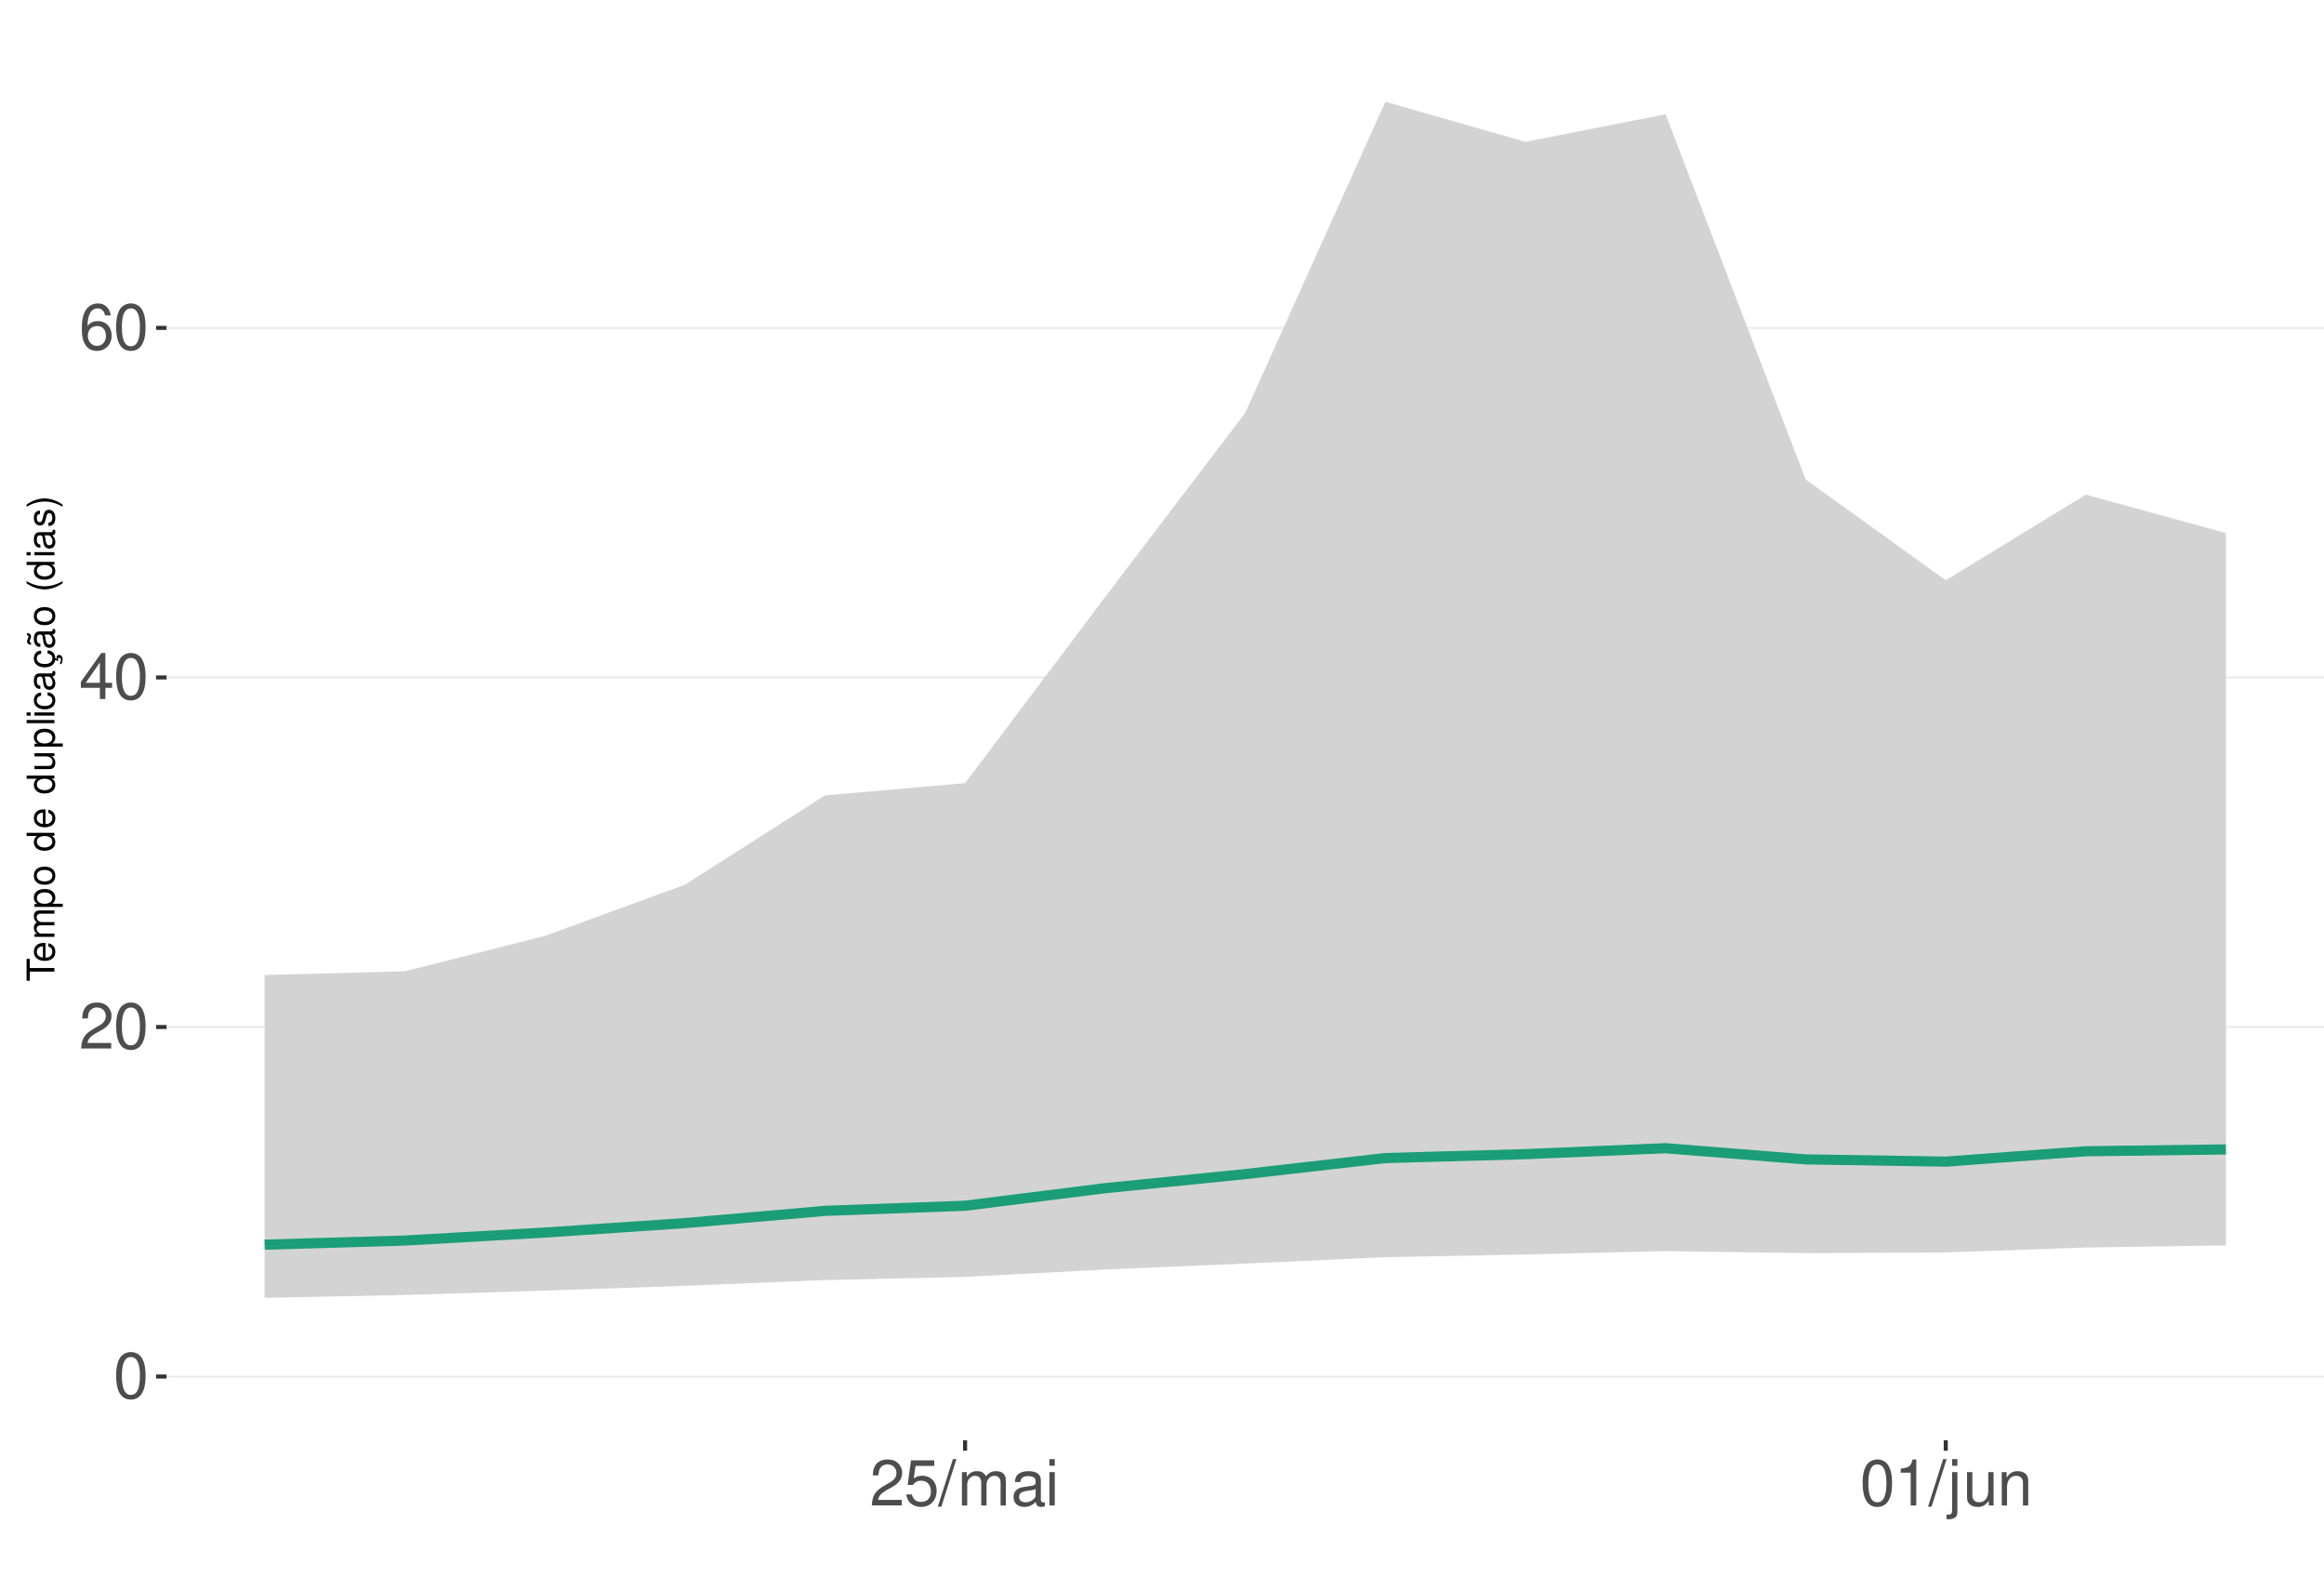
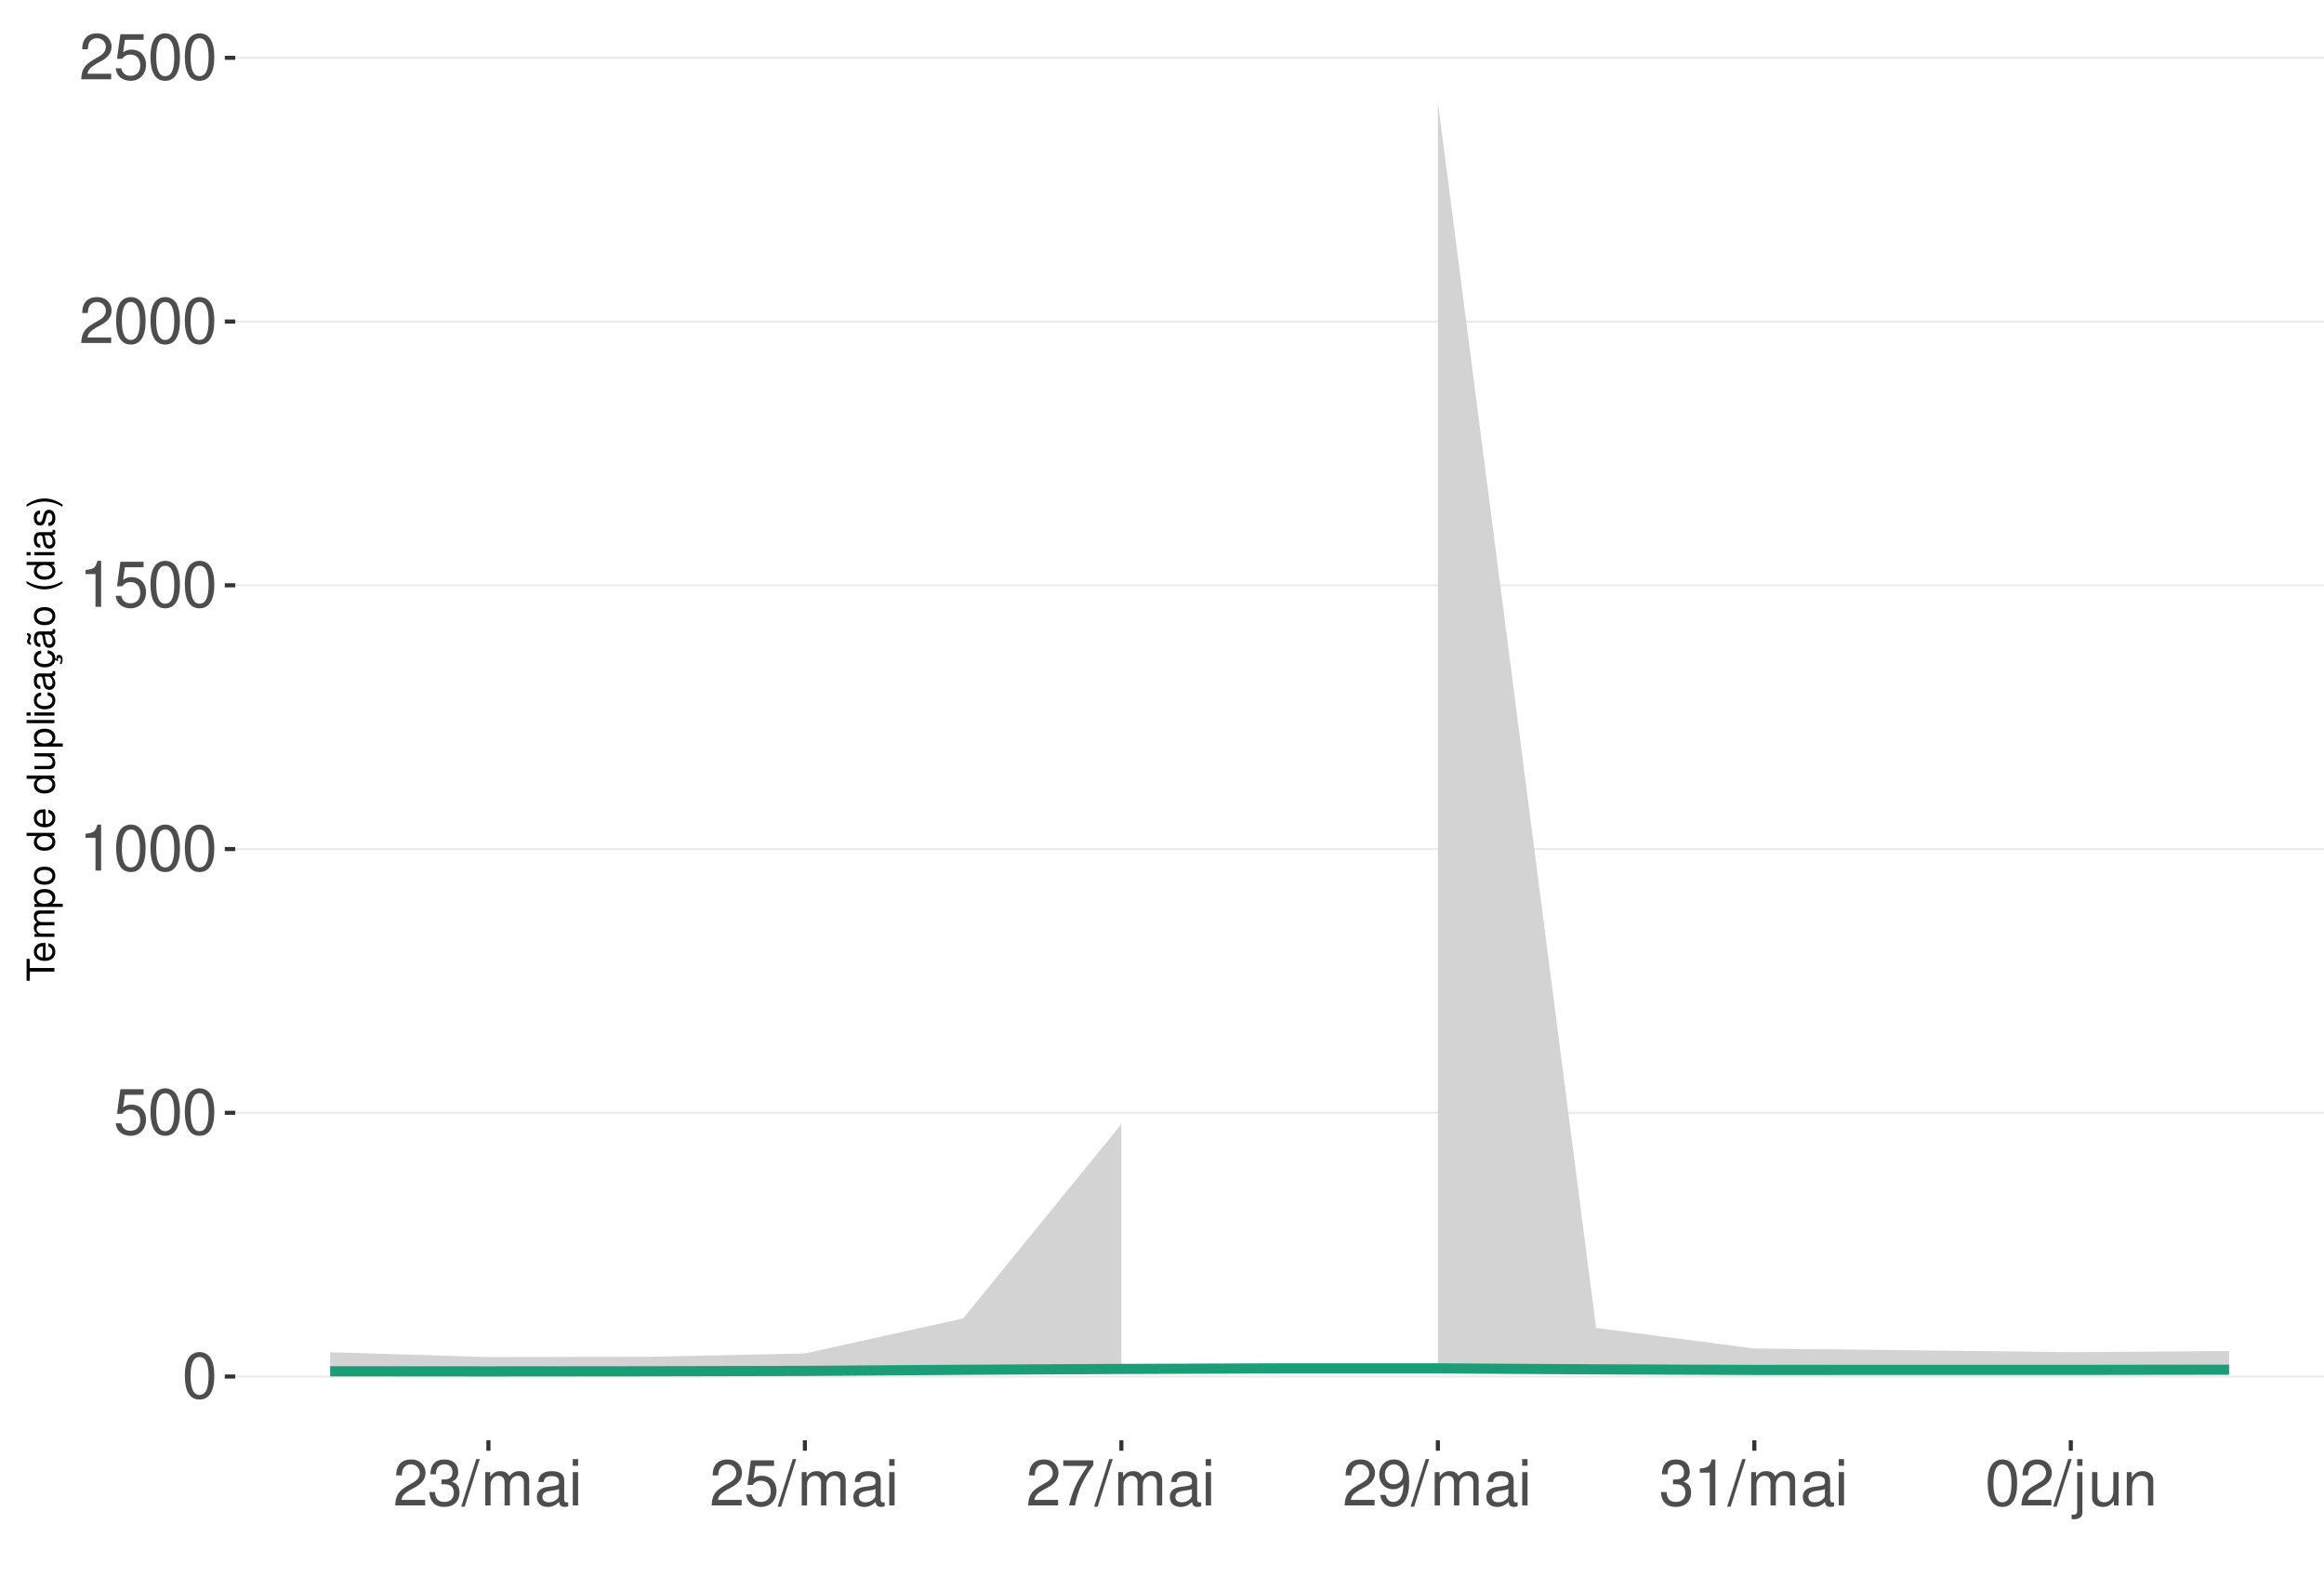
<svg xmlns="http://www.w3.org/2000/svg" xmlns:xlink="http://www.w3.org/1999/xlink" width="609pt" height="413pt" viewBox="0 0 609 413" version="1.1">
  <defs>
    <g>
      <symbol overflow="visible" id="glyph0-0">
        <path style="stroke:none;" d="" />
      </symbol>
      <symbol overflow="visible" id="glyph0-1">
        <path style="stroke:none;" d="M 4.578 -12.047 C 3.484 -12.047 2.484 -11.547 1.859 -10.734 C 1.094 -9.656 0.719 -8.062 0.719 -5.828 C 0.719 -1.766 2.047 0.391 4.578 0.391 C 7.078 0.391 8.438 -1.766 8.438 -5.734 C 8.438 -8.062 8.078 -9.625 7.297 -10.734 C 6.672 -11.562 5.703 -12.047 4.578 -12.047 Z M 4.578 -10.75 C 6.156 -10.75 6.953 -9.125 6.953 -5.859 C 6.953 -2.438 6.172 -0.828 4.547 -0.828 C 3 -0.828 2.219 -2.5 2.219 -5.812 C 2.219 -9.125 3 -10.75 4.578 -10.75 Z M 4.578 -10.75 " />
      </symbol>
      <symbol overflow="visible" id="glyph0-2">
+         <path style="stroke:none;" d="M 7.922 -11.812 L 1.828 -11.812 L 0.953 -5.375 L 2.297 -5.375 C 2.984 -6.203 3.547 -6.484 4.484 -6.484 C 6.062 -6.484 7.047 -5.391 7.047 -3.641 C 7.047 -1.953 6.062 -0.922 4.469 -0.922 C 3.188 -0.922 2.406 -1.562 2.047 -2.891 L 0.578 -2.891 C 0.781 -1.938 0.953 -1.469 1.297 -1.031 C 1.969 -0.141 3.172 0.391 4.5 0.391 C 6.875 0.391 8.547 -1.344 8.547 -3.844 C 8.547 -6.172 7 -7.781 4.734 -7.781 C 3.891 -7.781 3.234 -7.562 2.547 -7.062 L 3.016 -10.359 L 7.922 -10.359 Z M 7.922 -11.812 " />
+       </symbol>
+       <symbol overflow="visible" id="glyph0-3">
+         <path style="stroke:none;" d="M 4.312 -8.578 L 4.312 0 L 5.781 0 L 5.781 -12.047 L 4.812 -12.047 C 4.297 -10.188 3.969 -9.938 1.703 -9.641 L 1.703 -8.578 Z M 4.312 -8.578 " />
+       </symbol>
+       <symbol overflow="visible" id="glyph0-4">
        <path style="stroke:none;" d="M 8.422 -1.453 L 2.219 -1.453 C 2.359 -2.453 2.891 -3.078 4.344 -3.969 L 6.016 -4.891 C 7.656 -5.812 8.516 -7.047 8.516 -8.531 C 8.516 -9.531 8.109 -10.453 7.406 -11.109 C 6.719 -11.75 5.844 -12.047 4.734 -12.047 C 3.234 -12.047 2.109 -11.516 1.469 -10.484 C 1.047 -9.844 0.859 -9.094 0.828 -7.875 L 2.297 -7.875 C 2.344 -8.688 2.453 -9.172 2.641 -9.578 C 3.031 -10.312 3.797 -10.766 4.688 -10.766 C 6.016 -10.766 7.016 -9.797 7.016 -8.5 C 7.016 -7.531 6.469 -6.703 5.406 -6.094 L 3.875 -5.203 C 1.422 -3.781 0.703 -2.641 0.562 -0.016 L 8.422 -0.016 Z M 8.422 -1.453 " />
      </symbol>
-       <symbol overflow="visible" id="glyph0-3">
-         <path style="stroke:none;" d="M 5.453 -2.922 L 5.453 0 L 6.906 0 L 6.906 -2.922 L 8.656 -2.922 L 8.656 -4.234 L 6.906 -4.234 L 6.906 -12.047 L 5.828 -12.047 L 0.469 -4.469 L 0.469 -2.922 Z M 5.453 -4.234 L 1.75 -4.234 L 5.453 -9.547 Z M 5.453 -4.234 " />
-       </symbol>
-       <symbol overflow="visible" id="glyph0-4">
-         <path style="stroke:none;" d="M 8.297 -8.906 C 8.016 -10.875 6.75 -12.047 4.953 -12.047 C 3.641 -12.047 2.484 -11.406 1.781 -10.328 C 1.031 -9.141 0.719 -7.672 0.719 -5.5 C 0.719 -3.469 1 -2.188 1.719 -1.109 C 2.344 -0.141 3.375 0.391 4.688 0.391 C 6.922 0.391 8.547 -1.297 8.547 -3.641 C 8.547 -5.859 7.047 -7.422 4.938 -7.422 C 3.766 -7.422 2.844 -7 2.219 -6.109 C 2.234 -9.094 3.172 -10.75 4.844 -10.75 C 5.875 -10.75 6.594 -10.078 6.828 -8.906 Z M 4.75 -6.125 C 6.156 -6.125 7.047 -5.125 7.047 -3.531 C 7.047 -2.016 6.047 -0.922 4.703 -0.922 C 3.328 -0.922 2.297 -2.062 2.297 -3.594 C 2.297 -5.094 3.297 -6.125 4.75 -6.125 Z M 4.75 -6.125 " />
-       </symbol>
      <symbol overflow="visible" id="glyph0-5">
-         <path style="stroke:none;" d="M 7.922 -11.812 L 1.828 -11.812 L 0.953 -5.375 L 2.297 -5.375 C 2.984 -6.203 3.547 -6.484 4.484 -6.484 C 6.062 -6.484 7.047 -5.391 7.047 -3.641 C 7.047 -1.953 6.062 -0.922 4.469 -0.922 C 3.188 -0.922 2.406 -1.562 2.047 -2.891 L 0.578 -2.891 C 0.781 -1.938 0.953 -1.469 1.297 -1.031 C 1.969 -0.141 3.172 0.391 4.5 0.391 C 6.875 0.391 8.547 -1.344 8.547 -3.844 C 8.547 -6.172 7 -7.781 4.734 -7.781 C 3.891 -7.781 3.234 -7.562 2.547 -7.062 L 3.016 -10.359 L 7.922 -10.359 Z M 7.922 -11.812 " />
+         <path style="stroke:none;" d="M 3.688 -5.547 L 4.484 -5.547 C 6.078 -5.547 6.922 -4.797 6.922 -3.344 C 6.922 -1.828 6.016 -0.922 4.5 -0.922 C 2.875 -0.922 2.094 -1.734 2 -3.5 L 0.531 -3.5 C 0.594 -2.531 0.766 -1.906 1.047 -1.359 C 1.672 -0.203 2.812 0.391 4.438 0.391 C 6.859 0.391 8.422 -1.078 8.422 -3.359 C 8.422 -4.891 7.844 -5.734 6.422 -6.234 C 7.531 -6.672 8.078 -7.516 8.078 -8.734 C 8.078 -10.797 6.734 -12.047 4.484 -12.047 C 2.094 -12.047 0.828 -10.703 0.781 -8.156 L 2.25 -8.156 C 2.266 -8.891 2.328 -9.312 2.516 -9.672 C 2.844 -10.359 3.578 -10.766 4.5 -10.766 C 5.797 -10.766 6.578 -9.984 6.578 -8.672 C 6.578 -7.828 6.281 -7.312 5.625 -7.031 C 5.234 -6.859 4.703 -6.797 3.688 -6.781 Z M 3.688 -5.547 " />
      </symbol>
      <symbol overflow="visible" id="glyph0-6">
        <path style="stroke:none;" d="M 3.812 -12.141 L -0.141 0.328 L 0.781 0.328 L 4.734 -12.141 Z M 3.812 -12.141 " />
      </symbol>
      <symbol overflow="visible" id="glyph0-7">
        <path style="stroke:none;" d="M 1.172 -8.734 L 1.172 0 L 2.562 0 L 2.562 -5.484 C 2.562 -6.75 3.484 -7.766 4.609 -7.766 C 5.641 -7.766 6.234 -7.125 6.234 -6.016 L 6.234 0 L 7.625 0 L 7.625 -5.484 C 7.625 -6.75 8.547 -7.766 9.672 -7.766 C 10.688 -7.766 11.297 -7.109 11.297 -6.016 L 11.297 0 L 12.688 0 L 12.688 -6.547 C 12.688 -8.109 11.797 -8.984 10.156 -8.984 C 9 -8.984 8.297 -8.625 7.484 -7.641 C 6.969 -8.578 6.266 -8.984 5.125 -8.984 C 3.969 -8.984 3.188 -8.547 2.453 -7.5 L 2.453 -8.734 Z M 1.172 -8.734 " />
      </symbol>
      <symbol overflow="visible" id="glyph0-8">
        <path style="stroke:none;" d="M 8.906 -0.812 C 8.766 -0.781 8.688 -0.781 8.609 -0.781 C 8.125 -0.781 7.859 -1.031 7.859 -1.469 L 7.859 -6.594 C 7.859 -8.141 6.734 -8.984 4.578 -8.984 C 3.297 -8.984 2.281 -8.609 1.688 -7.969 C 1.281 -7.516 1.109 -7.016 1.078 -6.141 L 2.484 -6.141 C 2.594 -7.219 3.234 -7.688 4.531 -7.688 C 5.797 -7.688 6.484 -7.234 6.484 -6.391 L 6.484 -6.031 C 6.469 -5.438 6.156 -5.219 5.031 -5.062 C 3.062 -4.812 2.766 -4.75 2.234 -4.531 C 1.219 -4.094 0.703 -3.328 0.703 -2.203 C 0.703 -0.609 1.797 0.391 3.562 0.391 C 4.656 0.391 5.547 0 6.531 -0.906 C 6.625 0 7.062 0.391 7.969 0.391 C 8.266 0.391 8.438 0.344 8.906 0.234 Z M 6.484 -2.75 C 6.484 -2.281 6.344 -2 5.922 -1.609 C 5.359 -1.094 4.688 -0.828 3.859 -0.828 C 2.781 -0.828 2.156 -1.344 2.156 -2.234 C 2.156 -3.141 2.75 -3.609 4.25 -3.828 C 5.734 -4.031 6.016 -4.094 6.484 -4.312 Z M 6.484 -2.75 " />
      </symbol>
      <symbol overflow="visible" id="glyph0-9">
        <path style="stroke:none;" d="M 2.5 -8.734 L 1.109 -8.734 L 1.109 0 L 2.5 0 Z M 2.5 -12.141 L 1.094 -12.141 L 1.094 -10.391 L 2.5 -10.391 Z M 2.5 -12.141 " />
      </symbol>
      <symbol overflow="visible" id="glyph0-10">
-         <path style="stroke:none;" d="M 4.312 -8.578 L 4.312 0 L 5.781 0 L 5.781 -12.047 L 4.812 -12.047 C 4.297 -10.188 3.969 -9.938 1.703 -9.641 L 1.703 -8.578 Z M 4.312 -8.578 " />
+         <path style="stroke:none;" d="M 8.656 -11.812 L 0.766 -11.812 L 0.766 -10.359 L 7.141 -10.359 C 4.328 -6.344 3.188 -3.875 2.297 0 L 3.859 0 C 4.516 -3.781 6 -7.031 8.656 -10.578 Z M 8.656 -11.812 " />
      </symbol>
      <symbol overflow="visible" id="glyph0-11">
+         <path style="stroke:none;" d="M 0.875 -2.75 C 1.172 -0.781 2.438 0.391 4.234 0.391 C 5.547 0.391 6.719 -0.25 7.406 -1.328 C 8.141 -2.516 8.484 -3.984 8.484 -6.156 C 8.484 -8.188 8.172 -9.484 7.484 -10.547 C 6.828 -11.531 5.797 -12.047 4.5 -12.047 C 2.25 -12.047 0.641 -10.359 0.641 -8.031 C 0.641 -5.812 2.125 -4.25 4.266 -4.25 C 5.375 -4.25 6.219 -4.641 6.969 -5.562 C 6.953 -2.562 6.016 -0.922 4.328 -0.922 C 3.297 -0.922 2.578 -1.578 2.344 -2.75 Z M 4.484 -10.766 C 5.844 -10.766 6.875 -9.609 6.875 -8.062 C 6.875 -6.578 5.875 -5.547 4.438 -5.547 C 3.016 -5.547 2.125 -6.547 2.125 -8.141 C 2.125 -9.656 3.109 -10.766 4.484 -10.766 Z M 4.484 -10.766 " />
+       </symbol>
+       <symbol overflow="visible" id="glyph0-12">
        <path style="stroke:none;" d="M 1.172 -8.734 L 1.172 1.266 C 1.172 2.125 0.906 2.422 0.031 2.422 C -0.062 2.422 -0.109 2.422 -0.297 2.406 L -0.297 3.578 C -0.141 3.609 -0.047 3.625 0.172 3.625 C 1.734 3.625 2.547 3.016 2.547 1.812 L 2.547 -8.734 Z M 2.547 -12.141 L 1.172 -12.141 L 1.172 -10.391 L 2.547 -10.391 Z M 2.547 -12.141 " />
      </symbol>
-       <symbol overflow="visible" id="glyph0-12">
+       <symbol overflow="visible" id="glyph0-13">
        <path style="stroke:none;" d="M 8.031 0 L 8.031 -8.734 L 6.641 -8.734 L 6.641 -3.781 C 6.641 -2 5.719 -0.828 4.266 -0.828 C 3.172 -0.828 2.469 -1.5 2.469 -2.547 L 2.469 -8.734 L 1.078 -8.734 L 1.078 -2 C 1.078 -0.547 2.172 0.391 3.859 0.391 C 5.141 0.391 5.969 -0.062 6.781 -1.219 L 6.781 0 Z M 8.031 0 " />
      </symbol>
-       <symbol overflow="visible" id="glyph0-13">
+       <symbol overflow="visible" id="glyph0-14">
        <path style="stroke:none;" d="M 1.172 -8.734 L 1.172 0 L 2.562 0 L 2.562 -4.812 C 2.562 -6.594 3.5 -7.766 4.938 -7.766 C 6.031 -7.766 6.734 -7.094 6.734 -6.047 L 6.734 0 L 8.109 0 L 8.109 -6.594 C 8.109 -8.047 7.031 -8.984 5.344 -8.984 C 4.047 -8.984 3.219 -8.484 2.453 -7.266 L 2.453 -8.734 Z M 1.172 -8.734 " />
      </symbol>
      <symbol overflow="visible" id="glyph1-0">
        <path style="stroke:none;" d="" />
      </symbol>
      <symbol overflow="visible" id="glyph1-1">
        <path style="stroke:none;" d="M -6.469 -3.547 L -6.469 -5.938 L -7.297 -5.938 L -7.297 -0.203 L -6.469 -0.203 L -6.469 -2.609 L 0 -2.609 L 0 -3.547 Z M -6.469 -3.547 " />
      </symbol>
      <symbol overflow="visible" id="glyph1-2">
        <path style="stroke:none;" d="M -2.344 -5.125 C -3.141 -5.125 -3.625 -5.062 -4.016 -4.922 C -4.875 -4.578 -5.391 -3.781 -5.391 -2.797 C -5.391 -1.344 -4.281 -0.406 -2.547 -0.406 C -0.812 -0.406 0.234 -1.297 0.234 -2.781 C 0.234 -3.984 -0.453 -4.812 -1.594 -5.016 L -1.594 -4.188 C -0.906 -3.953 -0.547 -3.484 -0.547 -2.812 C -0.547 -2.281 -0.781 -1.828 -1.219 -1.547 C -1.516 -1.344 -1.812 -1.281 -2.344 -1.266 Z M -3.016 -1.297 C -3.984 -1.359 -4.625 -1.953 -4.625 -2.797 C -4.625 -3.641 -3.953 -4.234 -3.016 -4.234 Z M -3.016 -1.297 " />
      </symbol>
      <symbol overflow="visible" id="glyph1-3">
        <path style="stroke:none;" d="M -5.234 -0.703 L 0 -0.703 L 0 -1.547 L -3.297 -1.547 C -4.047 -1.547 -4.656 -2.094 -4.656 -2.766 C -4.656 -3.391 -4.281 -3.734 -3.609 -3.734 L 0 -3.734 L 0 -4.578 L -3.297 -4.578 C -4.047 -4.578 -4.656 -5.125 -4.656 -5.812 C -4.656 -6.422 -4.266 -6.781 -3.609 -6.781 L 0 -6.781 L 0 -7.625 L -3.938 -7.625 C -4.875 -7.625 -5.391 -7.078 -5.391 -6.094 C -5.391 -5.406 -5.188 -4.984 -4.594 -4.484 C -5.156 -4.188 -5.391 -3.766 -5.391 -3.078 C -5.391 -2.375 -5.125 -1.906 -4.5 -1.469 L -5.234 -1.469 Z M -5.234 -0.703 " />
      </symbol>
      <symbol overflow="visible" id="glyph1-4">
        <path style="stroke:none;" d="M 2.188 -0.547 L 2.188 -1.375 L -0.547 -1.375 C -0.016 -1.812 0.234 -2.312 0.234 -2.984 C 0.234 -4.344 -0.859 -5.234 -2.531 -5.234 C -4.297 -5.234 -5.391 -4.375 -5.391 -2.984 C -5.391 -2.266 -5.062 -1.703 -4.453 -1.312 L -5.234 -1.312 L -5.234 -0.547 Z M -4.609 -2.844 C -4.609 -3.766 -3.797 -4.359 -2.547 -4.359 C -1.359 -4.359 -0.547 -3.75 -0.547 -2.844 C -0.547 -1.953 -1.344 -1.375 -2.578 -1.375 C -3.812 -1.375 -4.609 -1.953 -4.609 -2.844 Z M -4.609 -2.844 " />
      </symbol>
      <symbol overflow="visible" id="glyph1-5">
        <path style="stroke:none;" d="M -5.391 -2.719 C -5.391 -1.234 -4.344 -0.359 -2.578 -0.359 C -0.812 -0.359 0.234 -1.234 0.234 -2.734 C 0.234 -4.203 -0.812 -5.094 -2.547 -5.094 C -4.359 -5.094 -5.391 -4.234 -5.391 -2.719 Z M -4.625 -2.734 C -4.625 -3.672 -3.844 -4.234 -2.547 -4.234 C -1.312 -4.234 -0.547 -3.656 -0.547 -2.734 C -0.547 -1.797 -1.312 -1.234 -2.578 -1.234 C -3.844 -1.234 -4.625 -1.797 -4.625 -2.734 Z M -4.625 -2.734 " />
      </symbol>
      <symbol overflow="visible" id="glyph1-6">
        <path style="stroke:none;" d="" />
      </symbol>
      <symbol overflow="visible" id="glyph1-7">
        <path style="stroke:none;" d="M -7.297 -4.953 L -7.297 -4.125 L -4.578 -4.125 C -5.109 -3.766 -5.391 -3.203 -5.391 -2.516 C -5.391 -1.156 -4.297 -0.266 -2.625 -0.266 C -0.859 -0.266 0.234 -1.125 0.234 -2.547 C 0.234 -3.266 -0.047 -3.766 -0.688 -4.203 L 0 -4.203 L 0 -4.953 Z M -4.609 -2.656 C -4.609 -3.547 -3.812 -4.125 -2.562 -4.125 C -1.344 -4.125 -0.547 -3.547 -0.547 -2.656 C -0.547 -1.734 -1.359 -1.125 -2.578 -1.125 C -3.797 -1.125 -4.609 -1.734 -4.609 -2.656 Z M -4.609 -2.656 " />
      </symbol>
      <symbol overflow="visible" id="glyph1-8">
        <path style="stroke:none;" d="M 0 -4.812 L -5.234 -4.812 L -5.234 -3.984 L -2.266 -3.984 C -1.203 -3.984 -0.5 -3.438 -0.5 -2.562 C -0.5 -1.906 -0.906 -1.484 -1.531 -1.484 L -5.234 -1.484 L -5.234 -0.656 L -1.203 -0.656 C -0.328 -0.656 0.234 -1.297 0.234 -2.312 C 0.234 -3.094 -0.047 -3.578 -0.734 -4.062 L 0 -4.062 Z M 0 -4.812 " />
      </symbol>
      <symbol overflow="visible" id="glyph1-9">
        <path style="stroke:none;" d="M -7.297 -1.516 L -7.297 -0.688 L 0 -0.688 L 0 -1.516 Z M -7.297 -1.516 " />
      </symbol>
      <symbol overflow="visible" id="glyph1-10">
        <path style="stroke:none;" d="M -5.234 -1.5 L -5.234 -0.672 L 0 -0.672 L 0 -1.5 Z M -7.297 -1.5 L -7.297 -0.656 L -6.234 -0.656 L -6.234 -1.5 Z M -7.297 -1.5 " />
      </symbol>
      <symbol overflow="visible" id="glyph1-11">
        <path style="stroke:none;" d="M -3.484 -4.703 C -3.984 -4.672 -4.312 -4.562 -4.609 -4.359 C -5.094 -4 -5.391 -3.375 -5.391 -2.641 C -5.391 -1.219 -4.266 -0.312 -2.531 -0.312 C -0.844 -0.312 0.234 -1.203 0.234 -2.625 C 0.234 -3.875 -0.516 -4.672 -1.797 -4.766 L -1.797 -3.938 C -0.953 -3.797 -0.547 -3.359 -0.547 -2.656 C -0.547 -1.734 -1.297 -1.188 -2.531 -1.188 C -3.844 -1.188 -4.625 -1.719 -4.625 -2.625 C -4.625 -3.328 -4.203 -3.766 -3.484 -3.875 Z M -3.484 -4.703 " />
      </symbol>
      <symbol overflow="visible" id="glyph1-12">
        <path style="stroke:none;" d="M -0.484 -5.344 C -0.469 -5.266 -0.469 -5.219 -0.469 -5.172 C -0.469 -4.875 -0.625 -4.719 -0.875 -4.719 L -3.953 -4.719 C -4.891 -4.719 -5.391 -4.047 -5.391 -2.75 C -5.391 -1.984 -5.172 -1.375 -4.781 -1.016 C -4.516 -0.766 -4.203 -0.672 -3.688 -0.656 L -3.688 -1.484 C -4.328 -1.562 -4.625 -1.938 -4.625 -2.719 C -4.625 -3.484 -4.344 -3.891 -3.844 -3.891 L -3.625 -3.891 C -3.266 -3.875 -3.125 -3.703 -3.047 -3.016 C -2.891 -1.844 -2.844 -1.656 -2.719 -1.344 C -2.453 -0.734 -2 -0.422 -1.312 -0.422 C -0.375 -0.422 0.234 -1.078 0.234 -2.141 C 0.234 -2.797 0 -3.328 -0.547 -3.922 C 0 -3.984 0.234 -4.234 0.234 -4.781 C 0.234 -4.953 0.203 -5.062 0.141 -5.344 Z M -1.656 -3.891 C -1.375 -3.891 -1.203 -3.812 -0.969 -3.562 C -0.656 -3.219 -0.5 -2.812 -0.5 -2.312 C -0.5 -1.672 -0.812 -1.297 -1.344 -1.297 C -1.891 -1.297 -2.172 -1.656 -2.297 -2.547 C -2.422 -3.438 -2.453 -3.609 -2.594 -3.891 Z M -1.656 -3.891 " />
      </symbol>
      <symbol overflow="visible" id="glyph1-13">
        <path style="stroke:none;" d="M 0.234 -2.641 C 0.234 -3.875 -0.547 -4.703 -1.797 -4.766 L -1.797 -3.938 C -0.953 -3.797 -0.531 -3.359 -0.531 -2.656 C -0.531 -1.734 -1.281 -1.188 -2.516 -1.188 C -3.844 -1.188 -4.625 -1.719 -4.625 -2.625 C -4.625 -3.328 -4.203 -3.766 -3.484 -3.875 L -3.484 -4.703 C -3.984 -4.672 -4.312 -4.562 -4.609 -4.359 C -5.094 -4 -5.391 -3.375 -5.391 -2.641 C -5.391 -1.219 -4.266 -0.312 -2.531 -0.312 C -1.469 -0.312 -0.625 -0.672 -0.156 -1.312 C 0.047 -1.594 0.125 -1.812 0.203 -2.25 L 0.922 -1.938 L 0.984 -2.062 C 0.938 -2.188 0.906 -2.25 0.906 -2.375 C 0.906 -2.656 1.047 -2.828 1.281 -2.828 C 1.547 -2.828 1.734 -2.594 1.734 -2.297 C 1.734 -2.031 1.672 -1.844 1.438 -1.406 L 1.406 -1.312 L 1.812 -1.094 C 2.078 -1.75 2.141 -1.953 2.141 -2.344 C 2.141 -3.109 1.781 -3.578 1.203 -3.578 C 0.781 -3.578 0.547 -3.297 0.547 -2.797 C 0.547 -2.703 0.547 -2.641 0.562 -2.516 Z M 0.234 -2.641 " />
      </symbol>
      <symbol overflow="visible" id="glyph1-14">
        <path style="stroke:none;" d="M -0.484 -5.344 C -0.469 -5.266 -0.469 -5.219 -0.469 -5.172 C -0.469 -4.875 -0.625 -4.719 -0.875 -4.719 L -3.953 -4.719 C -4.891 -4.719 -5.391 -4.047 -5.391 -2.75 C -5.391 -1.984 -5.172 -1.375 -4.781 -1.016 C -4.516 -0.766 -4.203 -0.672 -3.688 -0.656 L -3.688 -1.484 C -4.328 -1.562 -4.625 -1.938 -4.625 -2.719 C -4.625 -3.484 -4.344 -3.891 -3.844 -3.891 L -3.625 -3.891 C -3.266 -3.875 -3.125 -3.703 -3.047 -3.016 C -2.891 -1.844 -2.844 -1.656 -2.719 -1.344 C -2.453 -0.734 -2 -0.422 -1.312 -0.422 C -0.375 -0.422 0.234 -1.078 0.234 -2.141 C 0.234 -2.797 0 -3.328 -0.547 -3.922 C 0 -3.984 0.234 -4.234 0.234 -4.781 C 0.234 -4.953 0.203 -5.062 0.141 -5.344 Z M -1.656 -3.891 C -1.375 -3.891 -1.203 -3.812 -0.969 -3.562 C -0.656 -3.219 -0.5 -2.812 -0.5 -2.312 C -0.5 -1.672 -0.812 -1.297 -1.344 -1.297 C -1.891 -1.297 -2.172 -1.656 -2.297 -2.547 C -2.422 -3.438 -2.453 -3.609 -2.594 -3.891 Z M -7.172 -3.75 C -6.922 -3.672 -6.812 -3.547 -6.812 -3.375 C -6.812 -3.25 -6.875 -2.984 -6.984 -2.734 C -7.156 -2.312 -7.172 -2.25 -7.172 -2.047 C -7.172 -1.594 -6.797 -1.297 -6.141 -1.188 L -6.141 -1.766 C -6.375 -1.812 -6.5 -1.938 -6.5 -2.094 C -6.5 -2.203 -6.469 -2.344 -6.375 -2.578 C -6.156 -3.156 -6.125 -3.234 -6.125 -3.438 C -6.125 -3.922 -6.484 -4.219 -7.172 -4.312 Z M -7.172 -3.75 " />
      </symbol>
      <symbol overflow="visible" id="glyph1-15">
        <path style="stroke:none;" d="M -7.297 -2.359 C -5.984 -1.359 -4.156 -0.734 -2.594 -0.734 C -1.016 -0.734 0.812 -1.359 2.125 -2.359 L 2.125 -2.906 C 0.688 -2.031 -0.984 -1.547 -2.594 -1.547 C -4.188 -1.547 -5.875 -2.031 -7.297 -2.906 Z M -7.297 -2.359 " />
      </symbol>
      <symbol overflow="visible" id="glyph1-16">
        <path style="stroke:none;" d="M -3.781 -4.375 C -4.812 -4.375 -5.391 -3.688 -5.391 -2.484 C -5.391 -1.266 -4.766 -0.469 -3.797 -0.469 C -2.969 -0.469 -2.578 -0.891 -2.281 -2.125 L -2.094 -2.906 C -1.953 -3.484 -1.734 -3.719 -1.375 -3.719 C -0.875 -3.719 -0.547 -3.234 -0.547 -2.5 C -0.547 -2.047 -0.672 -1.672 -0.891 -1.453 C -1.047 -1.328 -1.188 -1.266 -1.562 -1.219 L -1.562 -0.344 C -0.344 -0.375 0.234 -1.062 0.234 -2.438 C 0.234 -3.75 -0.422 -4.594 -1.438 -4.594 C -2.203 -4.594 -2.641 -4.156 -2.891 -3.109 L -3.078 -2.312 C -3.234 -1.625 -3.453 -1.344 -3.828 -1.344 C -4.312 -1.344 -4.625 -1.766 -4.625 -2.453 C -4.625 -3.125 -4.328 -3.484 -3.781 -3.5 Z M -3.781 -4.375 " />
      </symbol>
      <symbol overflow="visible" id="glyph1-17">
        <path style="stroke:none;" d="M 2.125 -0.938 C 0.812 -1.938 -1.016 -2.562 -2.578 -2.562 C -4.156 -2.562 -5.984 -1.938 -7.297 -0.938 L -7.297 -0.375 C -5.859 -1.266 -4.188 -1.75 -2.578 -1.75 C -0.984 -1.75 0.703 -1.266 2.125 -0.375 Z M 2.125 -0.938 " />
      </symbol>
    </g>
    <clipPath id="clip1">
-       <path d="M 43.645 9.961 L 609 9.961 L 609 377.328 L 43.645 377.328 Z M 43.645 9.961 " />
+       <path d="M 61.645 9.961 L 609 9.961 L 609 377.328 L 61.645 377.328 Z M 61.645 9.961 " />
    </clipPath>
    <clipPath id="clip2">
-       <path d="M 43.645 360 L 609 360 L 609 361 L 43.645 361 Z M 43.645 360 " />
+       <path d="M 61.645 360 L 609 360 L 609 361 L 61.645 361 Z M 61.645 360 " />
    </clipPath>
    <clipPath id="clip3">
-       <path d="M 43.645 268 L 609 268 L 609 270 L 43.645 270 Z M 43.645 268 " />
+       <path d="M 61.645 291 L 609 291 L 609 292 L 61.645 292 Z M 61.645 291 " />
    </clipPath>
    <clipPath id="clip4">
-       <path d="M 43.645 177 L 609 177 L 609 178 L 43.645 178 Z M 43.645 177 " />
+       <path d="M 61.645 222 L 609 222 L 609 223 L 61.645 223 Z M 61.645 222 " />
    </clipPath>
    <clipPath id="clip5">
-       <path d="M 43.645 85 L 609 85 L 609 87 L 43.645 87 Z M 43.645 85 " />
+       <path d="M 61.645 153 L 609 153 L 609 154 L 61.645 154 Z M 61.645 153 " />
+     </clipPath>
+     <clipPath id="clip6">
+       <path d="M 61.645 83 L 609 83 L 609 85 L 61.645 85 Z M 61.645 83 " />
+     </clipPath>
+     <clipPath id="clip7">
+       <path d="M 61.645 14 L 609 14 L 609 16 L 61.645 16 Z M 61.645 14 " />
    </clipPath>
  </defs>
  <g id="surface276">
    <rect x="0" y="0" width="609" height="413" style="fill:rgb(100%,100%,100%);fill-opacity:1;stroke:none;" />
    <rect x="0" y="0" width="609" height="413" style="fill:rgb(100%,100%,100%);fill-opacity:1;stroke:none;" />
    <path style="fill:none;stroke-width:1.067;stroke-linecap:round;stroke-linejoin:round;stroke:rgb(100%,100%,100%);stroke-opacity:1;stroke-miterlimit:10;" d="M 0 413 L 609 413 L 609 0 L 0 0 Z M 0 413 " />
    <g clip-path="url(#clip1)" clip-rule="nonzero">
-       <path style=" stroke:none;fill-rule:nonzero;fill:rgb(100%,100%,100%);fill-opacity:1;" d="M 43.645 377.328 L 609 377.328 L 609 9.961 L 43.645 9.961 Z M 43.645 377.328 " />
+       <path style=" stroke:none;fill-rule:nonzero;fill:rgb(100%,100%,100%);fill-opacity:1;" d="M 61.645 377.328 L 609 377.328 L 609 9.961 L 61.645 9.961 Z M 61.645 377.328 " />
    </g>
    <g clip-path="url(#clip2)" clip-rule="nonzero">
-       <path style="fill:none;stroke-width:0.533;stroke-linecap:butt;stroke-linejoin:round;stroke:rgb(92.157%,92.157%,92.157%);stroke-opacity:1;stroke-miterlimit:10;" d="M 43.645 360.629 L 609 360.629 " />
+       <path style="fill:none;stroke-width:0.533;stroke-linecap:butt;stroke-linejoin:round;stroke:rgb(92.157%,92.157%,92.157%);stroke-opacity:1;stroke-miterlimit:10;" d="M 61.645 360.629 L 609 360.629 " />
    </g>
    <g clip-path="url(#clip3)" clip-rule="nonzero">
-       <path style="fill:none;stroke-width:0.533;stroke-linecap:butt;stroke-linejoin:round;stroke:rgb(92.157%,92.157%,92.157%);stroke-opacity:1;stroke-miterlimit:10;" d="M 43.645 269.055 L 609 269.055 " />
+       <path style="fill:none;stroke-width:0.533;stroke-linecap:butt;stroke-linejoin:round;stroke:rgb(92.157%,92.157%,92.157%);stroke-opacity:1;stroke-miterlimit:10;" d="M 61.645 291.531 L 609 291.531 " />
    </g>
    <g clip-path="url(#clip4)" clip-rule="nonzero">
-       <path style="fill:none;stroke-width:0.533;stroke-linecap:butt;stroke-linejoin:round;stroke:rgb(92.157%,92.157%,92.157%);stroke-opacity:1;stroke-miterlimit:10;" d="M 43.645 177.48 L 609 177.48 " />
+       <path style="fill:none;stroke-width:0.533;stroke-linecap:butt;stroke-linejoin:round;stroke:rgb(92.157%,92.157%,92.157%);stroke-opacity:1;stroke-miterlimit:10;" d="M 61.645 222.434 L 609 222.434 " />
    </g>
    <g clip-path="url(#clip5)" clip-rule="nonzero">
-       <path style="fill:none;stroke-width:0.533;stroke-linecap:butt;stroke-linejoin:round;stroke:rgb(92.157%,92.157%,92.157%);stroke-opacity:1;stroke-miterlimit:10;" d="M 43.645 85.902 L 609 85.902 " />
-     </g>
-     <path style=" stroke:none;fill-rule:nonzero;fill:rgb(82.745%,82.745%,82.745%);fill-opacity:1;" d="M 69.344 255.43 L 106.055 254.461 L 142.766 245.203 L 179.477 231.77 L 216.188 208.379 L 252.898 205.176 L 289.609 156.395 L 326.324 108.141 L 363.035 26.66 L 399.746 37.16 L 436.457 29.934 L 473.168 125.617 L 509.879 152.02 L 546.59 129.59 L 583.301 139.652 L 583.301 326.277 L 546.59 326.824 L 509.879 328.113 L 473.168 328.297 L 436.457 327.777 L 399.746 328.648 L 363.035 329.359 L 326.324 331.031 L 289.609 332.598 L 252.898 334.527 L 216.188 335.352 L 179.477 336.855 L 142.766 338.125 L 106.055 339.262 L 69.344 340.004 Z M 69.344 255.43 " />
-     <path style="fill:none;stroke-width:2.667;stroke-linecap:butt;stroke-linejoin:round;stroke:rgb(10.588%,61.961%,46.667%);stroke-opacity:1;stroke-miterlimit:10;" d="M 69.344 326.082 L 106.055 325 L 142.766 322.91 L 179.477 320.434 L 216.188 317.223 L 252.898 315.879 L 289.609 311.281 L 326.324 307.59 L 363.035 303.391 L 399.746 302.367 L 436.457 300.812 L 473.168 303.738 L 509.879 304.324 L 546.59 301.609 L 583.301 301.129 " />
-     <g style="fill:rgb(30.196%,30.196%,30.196%);fill-opacity:1;">
-       <use xlink:href="#glyph0-1" x="29.715" y="366.267" />
-     </g>
-     <g style="fill:rgb(30.196%,30.196%,30.196%);fill-opacity:1;">
-       <use xlink:href="#glyph0-2" x="20.715" y="274.692" />
-       <use xlink:href="#glyph0-1" x="29.715" y="274.692" />
-     </g>
-     <g style="fill:rgb(30.196%,30.196%,30.196%);fill-opacity:1;">
-       <use xlink:href="#glyph0-3" x="20.715" y="183.118" />
-       <use xlink:href="#glyph0-1" x="29.715" y="183.118" />
-     </g>
-     <g style="fill:rgb(30.196%,30.196%,30.196%);fill-opacity:1;">
-       <use xlink:href="#glyph0-4" x="20.715" y="91.54" />
-       <use xlink:href="#glyph0-1" x="29.715" y="91.54" />
-     </g>
-     <path style="fill:none;stroke-width:1.067;stroke-linecap:butt;stroke-linejoin:round;stroke:rgb(20%,20%,20%);stroke-opacity:1;stroke-miterlimit:10;" d="M 40.906 360.629 L 43.645 360.629 " />
-     <path style="fill:none;stroke-width:1.067;stroke-linecap:butt;stroke-linejoin:round;stroke:rgb(20%,20%,20%);stroke-opacity:1;stroke-miterlimit:10;" d="M 40.906 269.055 L 43.645 269.055 " />
-     <path style="fill:none;stroke-width:1.067;stroke-linecap:butt;stroke-linejoin:round;stroke:rgb(20%,20%,20%);stroke-opacity:1;stroke-miterlimit:10;" d="M 40.906 177.48 L 43.645 177.48 " />
-     <path style="fill:none;stroke-width:1.067;stroke-linecap:butt;stroke-linejoin:round;stroke:rgb(20%,20%,20%);stroke-opacity:1;stroke-miterlimit:10;" d="M 40.906 85.902 L 43.645 85.902 " />
-     <path style="fill:none;stroke-width:1.067;stroke-linecap:butt;stroke-linejoin:round;stroke:rgb(20%,20%,20%);stroke-opacity:1;stroke-miterlimit:10;" d="M 252.898 380.07 L 252.898 377.328 " />
-     <path style="fill:none;stroke-width:1.067;stroke-linecap:butt;stroke-linejoin:round;stroke:rgb(20%,20%,20%);stroke-opacity:1;stroke-miterlimit:10;" d="M 509.879 380.07 L 509.879 377.328 " />
-     <g style="fill:rgb(30.196%,30.196%,30.196%);fill-opacity:1;">
-       <use xlink:href="#glyph0-2" x="227.898" y="394.399" />
-       <use xlink:href="#glyph0-5" x="236.898" y="394.399" />
-       <use xlink:href="#glyph0-6" x="245.898" y="394.399" />
-       <use xlink:href="#glyph0-7" x="250.898" y="394.399" />
-       <use xlink:href="#glyph0-8" x="264.898" y="394.399" />
-       <use xlink:href="#glyph0-9" x="273.898" y="394.399" />
-     </g>
-     <g style="fill:rgb(30.196%,30.196%,30.196%);fill-opacity:1;">
-       <use xlink:href="#glyph0-1" x="487.379" y="394.399" />
-       <use xlink:href="#glyph0-10" x="496.379" y="394.399" />
-       <use xlink:href="#glyph0-6" x="505.379" y="394.399" />
-       <use xlink:href="#glyph0-11" x="510.379" y="394.399" />
-       <use xlink:href="#glyph0-12" x="514.379" y="394.399" />
-       <use xlink:href="#glyph0-13" x="523.379" y="394.399" />
+       <path style="fill:none;stroke-width:0.533;stroke-linecap:butt;stroke-linejoin:round;stroke:rgb(92.157%,92.157%,92.157%);stroke-opacity:1;stroke-miterlimit:10;" d="M 61.645 153.34 L 609 153.34 " />
+     </g>
+     <g clip-path="url(#clip6)" clip-rule="nonzero">
+       <path style="fill:none;stroke-width:0.533;stroke-linecap:butt;stroke-linejoin:round;stroke:rgb(92.157%,92.157%,92.157%);stroke-opacity:1;stroke-miterlimit:10;" d="M 61.645 84.242 L 609 84.242 " />
+     </g>
+     <g clip-path="url(#clip7)" clip-rule="nonzero">
+       <path style="fill:none;stroke-width:0.533;stroke-linecap:butt;stroke-linejoin:round;stroke:rgb(92.157%,92.157%,92.157%);stroke-opacity:1;stroke-miterlimit:10;" d="M 61.645 15.145 L 609 15.145 " />
+     </g>
+     <path style=" stroke:none;fill-rule:nonzero;fill:rgb(82.745%,82.745%,82.745%);fill-opacity:1;" d="M 86.523 354.266 L 127.992 355.527 L 169.457 355.457 L 210.922 354.574 L 252.391 345.414 L 293.855 294.492 L 293.855 359.621 L 252.391 359.691 L 210.922 359.793 L 169.457 359.836 L 127.992 359.859 L 86.523 359.859 Z M 86.523 354.266 " />
+     <path style=" stroke:none;fill-rule:nonzero;fill:rgb(82.745%,82.745%,82.745%);fill-opacity:1;" d="M 376.789 26.66 L 418.254 347.887 L 459.723 353.285 L 501.188 353.75 L 542.652 354.25 L 584.121 353.938 L 584.121 359.594 L 542.652 359.625 L 459.723 359.648 L 418.254 359.613 L 376.789 359.559 Z M 376.789 26.66 " />
+     <path style="fill:none;stroke-width:2.667;stroke-linecap:butt;stroke-linejoin:round;stroke:rgb(10.588%,61.961%,46.667%);stroke-opacity:1;stroke-miterlimit:10;" d="M 86.523 359.254 L 127.992 359.289 L 169.457 359.25 L 210.922 359.16 L 252.391 358.859 L 293.855 358.637 L 335.324 358.488 L 376.789 358.488 L 418.254 358.746 L 459.723 358.898 L 501.188 358.891 L 542.652 358.891 L 584.121 358.832 " />
+     <g style="fill:rgb(30.196%,30.196%,30.196%);fill-opacity:1;">
+       <use xlink:href="#glyph0-1" x="47.715" y="366.267" />
+     </g>
+     <g style="fill:rgb(30.196%,30.196%,30.196%);fill-opacity:1;">
+       <use xlink:href="#glyph0-2" x="29.715" y="297.169" />
+       <use xlink:href="#glyph0-1" x="38.715" y="297.169" />
+       <use xlink:href="#glyph0-1" x="47.715" y="297.169" />
+     </g>
+     <g style="fill:rgb(30.196%,30.196%,30.196%);fill-opacity:1;">
+       <use xlink:href="#glyph0-3" x="20.715" y="228.071" />
+       <use xlink:href="#glyph0-1" x="29.715" y="228.071" />
+       <use xlink:href="#glyph0-1" x="38.715" y="228.071" />
+       <use xlink:href="#glyph0-1" x="47.715" y="228.071" />
+     </g>
+     <g style="fill:rgb(30.196%,30.196%,30.196%);fill-opacity:1;">
+       <use xlink:href="#glyph0-3" x="20.715" y="158.978" />
+       <use xlink:href="#glyph0-2" x="29.715" y="158.978" />
+       <use xlink:href="#glyph0-1" x="38.715" y="158.978" />
+       <use xlink:href="#glyph0-1" x="47.715" y="158.978" />
+     </g>
+     <g style="fill:rgb(30.196%,30.196%,30.196%);fill-opacity:1;">
+       <use xlink:href="#glyph0-4" x="20.715" y="89.88" />
+       <use xlink:href="#glyph0-1" x="29.715" y="89.88" />
+       <use xlink:href="#glyph0-1" x="38.715" y="89.88" />
+       <use xlink:href="#glyph0-1" x="47.715" y="89.88" />
+     </g>
+     <g style="fill:rgb(30.196%,30.196%,30.196%);fill-opacity:1;">
+       <use xlink:href="#glyph0-4" x="20.715" y="20.782" />
+       <use xlink:href="#glyph0-2" x="29.715" y="20.782" />
+       <use xlink:href="#glyph0-1" x="38.715" y="20.782" />
+       <use xlink:href="#glyph0-1" x="47.715" y="20.782" />
+     </g>
+     <path style="fill:none;stroke-width:1.067;stroke-linecap:butt;stroke-linejoin:round;stroke:rgb(20%,20%,20%);stroke-opacity:1;stroke-miterlimit:10;" d="M 58.906 360.629 L 61.645 360.629 " />
+     <path style="fill:none;stroke-width:1.067;stroke-linecap:butt;stroke-linejoin:round;stroke:rgb(20%,20%,20%);stroke-opacity:1;stroke-miterlimit:10;" d="M 58.906 291.531 L 61.645 291.531 " />
+     <path style="fill:none;stroke-width:1.067;stroke-linecap:butt;stroke-linejoin:round;stroke:rgb(20%,20%,20%);stroke-opacity:1;stroke-miterlimit:10;" d="M 58.906 222.434 L 61.645 222.434 " />
+     <path style="fill:none;stroke-width:1.067;stroke-linecap:butt;stroke-linejoin:round;stroke:rgb(20%,20%,20%);stroke-opacity:1;stroke-miterlimit:10;" d="M 58.906 153.34 L 61.645 153.34 " />
+     <path style="fill:none;stroke-width:1.067;stroke-linecap:butt;stroke-linejoin:round;stroke:rgb(20%,20%,20%);stroke-opacity:1;stroke-miterlimit:10;" d="M 58.906 84.242 L 61.645 84.242 " />
+     <path style="fill:none;stroke-width:1.067;stroke-linecap:butt;stroke-linejoin:round;stroke:rgb(20%,20%,20%);stroke-opacity:1;stroke-miterlimit:10;" d="M 58.906 15.145 L 61.645 15.145 " />
+     <path style="fill:none;stroke-width:1.067;stroke-linecap:butt;stroke-linejoin:round;stroke:rgb(20%,20%,20%);stroke-opacity:1;stroke-miterlimit:10;" d="M 127.992 380.07 L 127.992 377.328 " />
+     <path style="fill:none;stroke-width:1.067;stroke-linecap:butt;stroke-linejoin:round;stroke:rgb(20%,20%,20%);stroke-opacity:1;stroke-miterlimit:10;" d="M 210.922 380.07 L 210.922 377.328 " />
+     <path style="fill:none;stroke-width:1.067;stroke-linecap:butt;stroke-linejoin:round;stroke:rgb(20%,20%,20%);stroke-opacity:1;stroke-miterlimit:10;" d="M 293.855 380.07 L 293.855 377.328 " />
+     <path style="fill:none;stroke-width:1.067;stroke-linecap:butt;stroke-linejoin:round;stroke:rgb(20%,20%,20%);stroke-opacity:1;stroke-miterlimit:10;" d="M 376.789 380.07 L 376.789 377.328 " />
+     <path style="fill:none;stroke-width:1.067;stroke-linecap:butt;stroke-linejoin:round;stroke:rgb(20%,20%,20%);stroke-opacity:1;stroke-miterlimit:10;" d="M 459.723 380.07 L 459.723 377.328 " />
+     <path style="fill:none;stroke-width:1.067;stroke-linecap:butt;stroke-linejoin:round;stroke:rgb(20%,20%,20%);stroke-opacity:1;stroke-miterlimit:10;" d="M 542.652 380.07 L 542.652 377.328 " />
+     <g style="fill:rgb(30.196%,30.196%,30.196%);fill-opacity:1;">
+       <use xlink:href="#glyph0-4" x="102.992" y="394.399" />
+       <use xlink:href="#glyph0-5" x="111.992" y="394.399" />
+       <use xlink:href="#glyph0-6" x="120.992" y="394.399" />
+       <use xlink:href="#glyph0-7" x="125.992" y="394.399" />
+       <use xlink:href="#glyph0-8" x="139.992" y="394.399" />
+       <use xlink:href="#glyph0-9" x="148.992" y="394.399" />
+     </g>
+     <g style="fill:rgb(30.196%,30.196%,30.196%);fill-opacity:1;">
+       <use xlink:href="#glyph0-4" x="185.922" y="394.399" />
+       <use xlink:href="#glyph0-2" x="194.922" y="394.399" />
+       <use xlink:href="#glyph0-6" x="203.922" y="394.399" />
+       <use xlink:href="#glyph0-7" x="208.922" y="394.399" />
+       <use xlink:href="#glyph0-8" x="222.922" y="394.399" />
+       <use xlink:href="#glyph0-9" x="231.922" y="394.399" />
+     </g>
+     <g style="fill:rgb(30.196%,30.196%,30.196%);fill-opacity:1;">
+       <use xlink:href="#glyph0-4" x="268.855" y="394.399" />
+       <use xlink:href="#glyph0-10" x="277.855" y="394.399" />
+       <use xlink:href="#glyph0-6" x="286.855" y="394.399" />
+       <use xlink:href="#glyph0-7" x="291.855" y="394.399" />
+       <use xlink:href="#glyph0-8" x="305.855" y="394.399" />
+       <use xlink:href="#glyph0-9" x="314.855" y="394.399" />
+     </g>
+     <g style="fill:rgb(30.196%,30.196%,30.196%);fill-opacity:1;">
+       <use xlink:href="#glyph0-4" x="351.789" y="394.399" />
+       <use xlink:href="#glyph0-11" x="360.789" y="394.399" />
+       <use xlink:href="#glyph0-6" x="369.789" y="394.399" />
+       <use xlink:href="#glyph0-7" x="374.789" y="394.399" />
+       <use xlink:href="#glyph0-8" x="388.789" y="394.399" />
+       <use xlink:href="#glyph0-9" x="397.789" y="394.399" />
+     </g>
+     <g style="fill:rgb(30.196%,30.196%,30.196%);fill-opacity:1;">
+       <use xlink:href="#glyph0-5" x="434.723" y="394.399" />
+       <use xlink:href="#glyph0-3" x="443.723" y="394.399" />
+       <use xlink:href="#glyph0-6" x="452.723" y="394.399" />
+       <use xlink:href="#glyph0-7" x="457.723" y="394.399" />
+       <use xlink:href="#glyph0-8" x="471.723" y="394.399" />
+       <use xlink:href="#glyph0-9" x="480.723" y="394.399" />
+     </g>
+     <g style="fill:rgb(30.196%,30.196%,30.196%);fill-opacity:1;">
+       <use xlink:href="#glyph0-1" x="520.152" y="394.399" />
+       <use xlink:href="#glyph0-4" x="529.152" y="394.399" />
+       <use xlink:href="#glyph0-6" x="538.152" y="394.399" />
+       <use xlink:href="#glyph0-12" x="543.152" y="394.399" />
+       <use xlink:href="#glyph0-13" x="547.152" y="394.399" />
+       <use xlink:href="#glyph0-14" x="556.152" y="394.399" />
    </g>
    <g style="fill:rgb(0%,0%,0%);fill-opacity:1;">
      <use xlink:href="#glyph1-1" x="14.263" y="257.145" />
      <use xlink:href="#glyph1-2" x="14.263" y="252.145" />
      <use xlink:href="#glyph1-3" x="14.263" y="246.145" />
      <use xlink:href="#glyph1-4" x="14.263" y="238.145" />
      <use xlink:href="#glyph1-5" x="14.263" y="232.145" />
      <use xlink:href="#glyph1-6" x="14.263" y="226.145" />
      <use xlink:href="#glyph1-7" x="14.263" y="223.145" />
      <use xlink:href="#glyph1-2" x="14.263" y="217.145" />
      <use xlink:href="#glyph1-6" x="14.263" y="211.145" />
      <use xlink:href="#glyph1-7" x="14.263" y="208.145" />
      <use xlink:href="#glyph1-8" x="14.263" y="202.145" />
      <use xlink:href="#glyph1-4" x="14.263" y="196.145" />
      <use xlink:href="#glyph1-9" x="14.263" y="190.145" />
      <use xlink:href="#glyph1-10" x="14.263" y="188.145" />
      <use xlink:href="#glyph1-11" x="14.263" y="186.145" />
      <use xlink:href="#glyph1-12" x="14.263" y="181.145" />
      <use xlink:href="#glyph1-13" x="14.263" y="175.145" />
      <use xlink:href="#glyph1-14" x="14.263" y="170.145" />
      <use xlink:href="#glyph1-5" x="14.263" y="164.145" />
      <use xlink:href="#glyph1-6" x="14.263" y="158.145" />
      <use xlink:href="#glyph1-15" x="14.263" y="155.145" />
      <use xlink:href="#glyph1-7" x="14.263" y="152.145" />
      <use xlink:href="#glyph1-10" x="14.263" y="146.145" />
      <use xlink:href="#glyph1-12" x="14.263" y="144.145" />
      <use xlink:href="#glyph1-16" x="14.263" y="138.145" />
      <use xlink:href="#glyph1-17" x="14.263" y="133.145" />
    </g>
  </g>
</svg>
